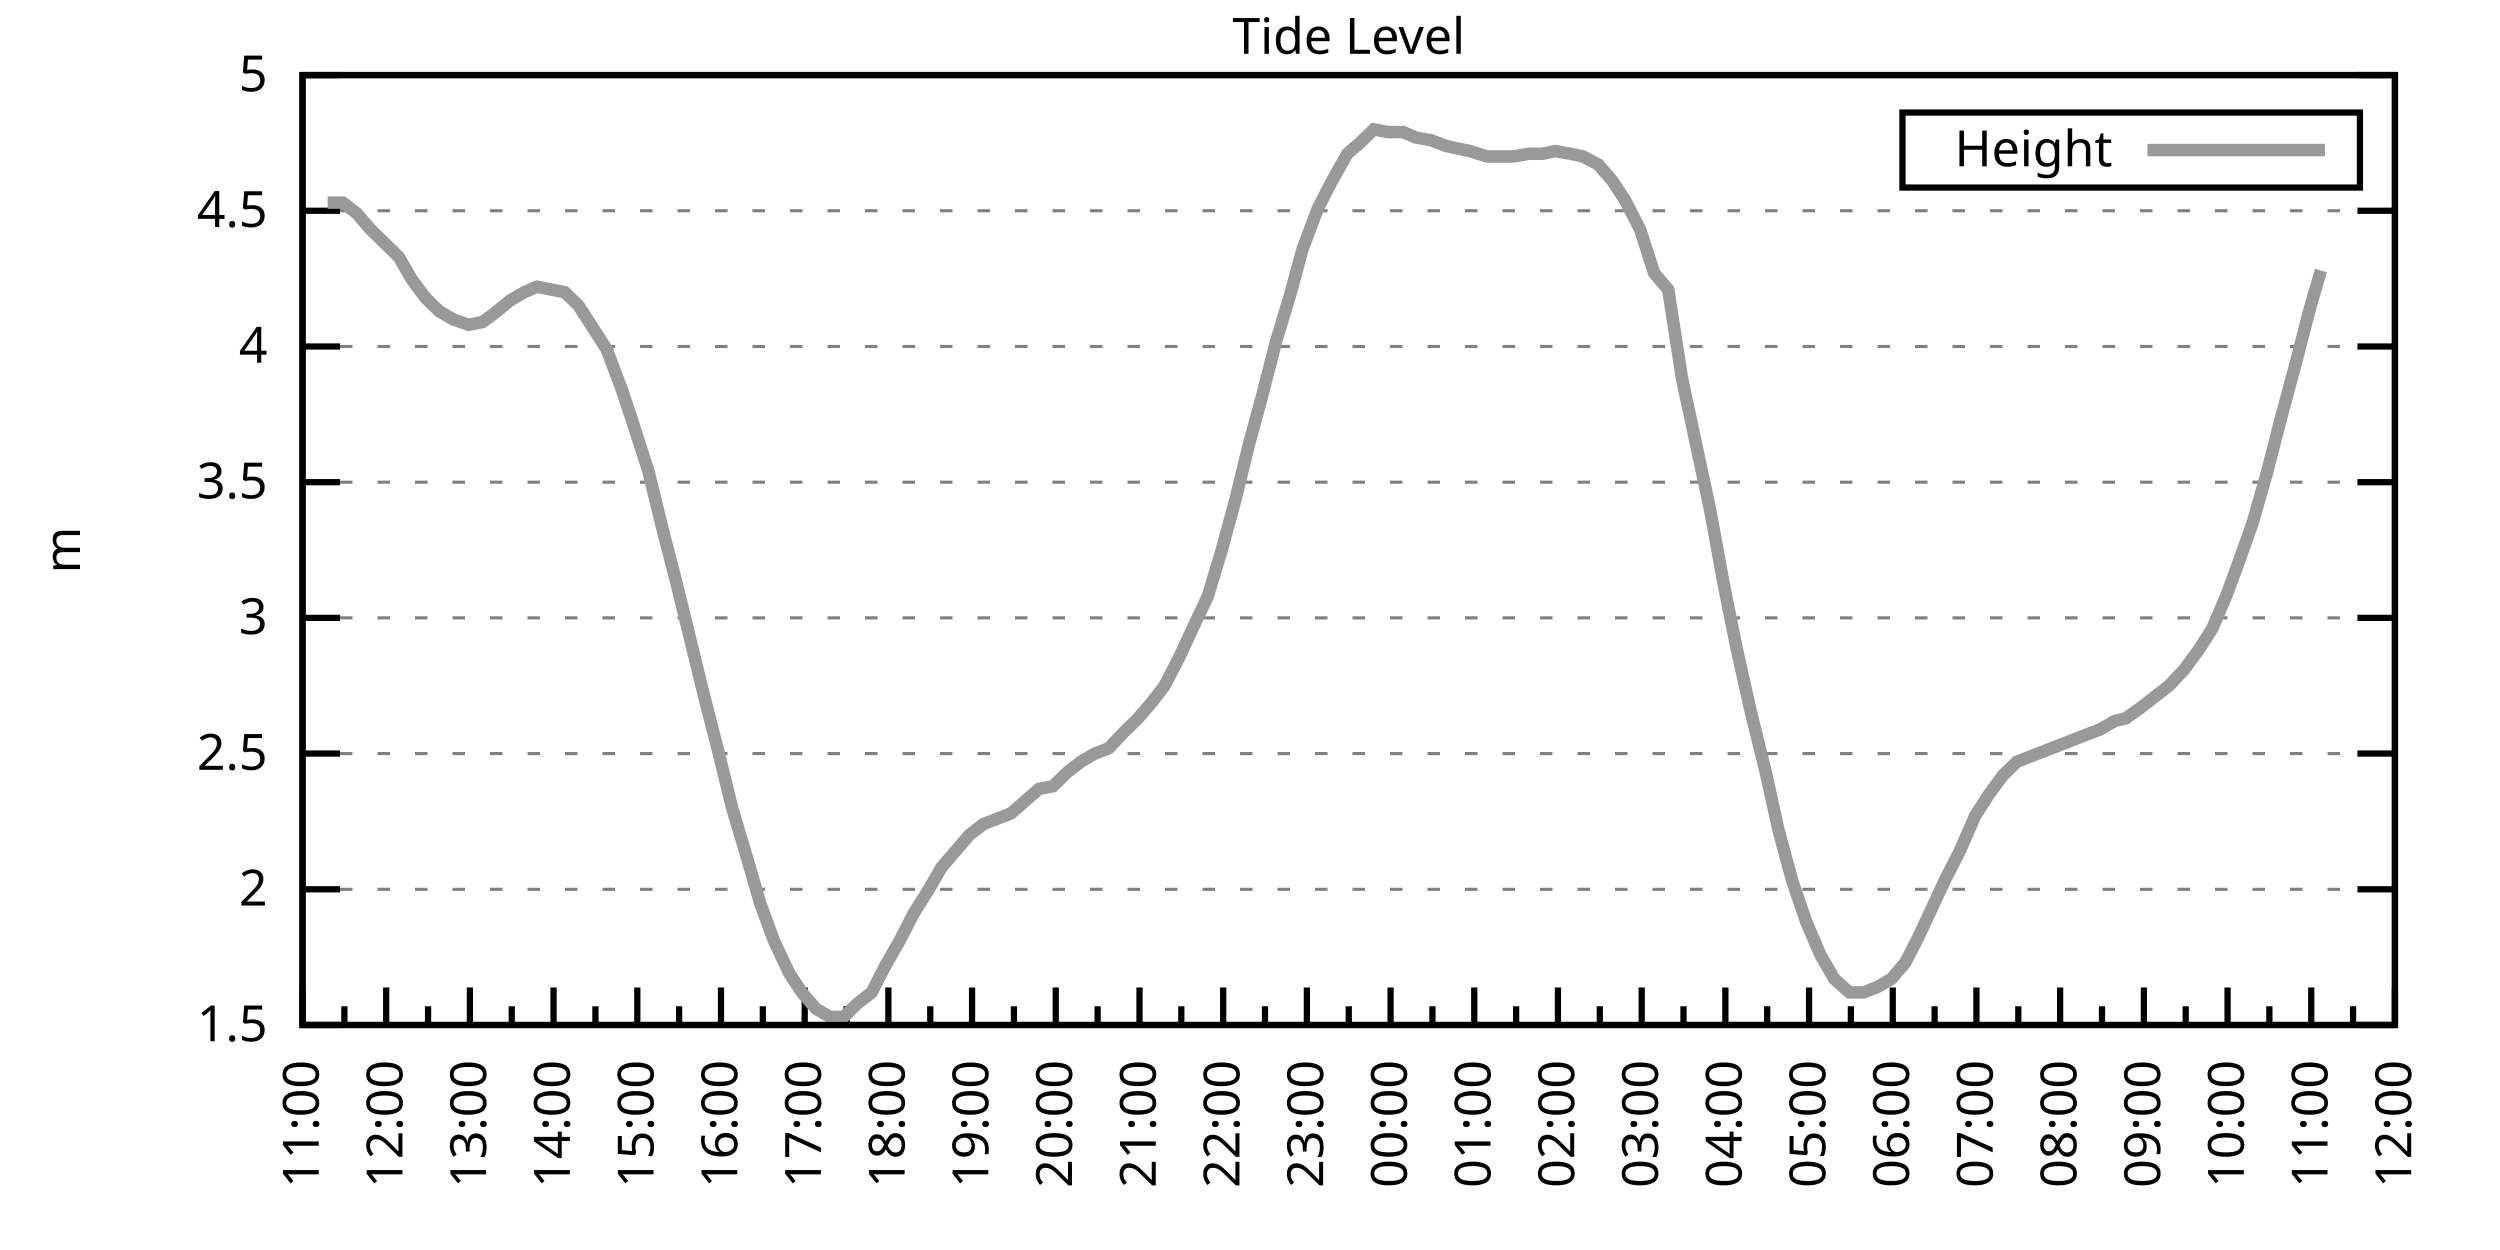
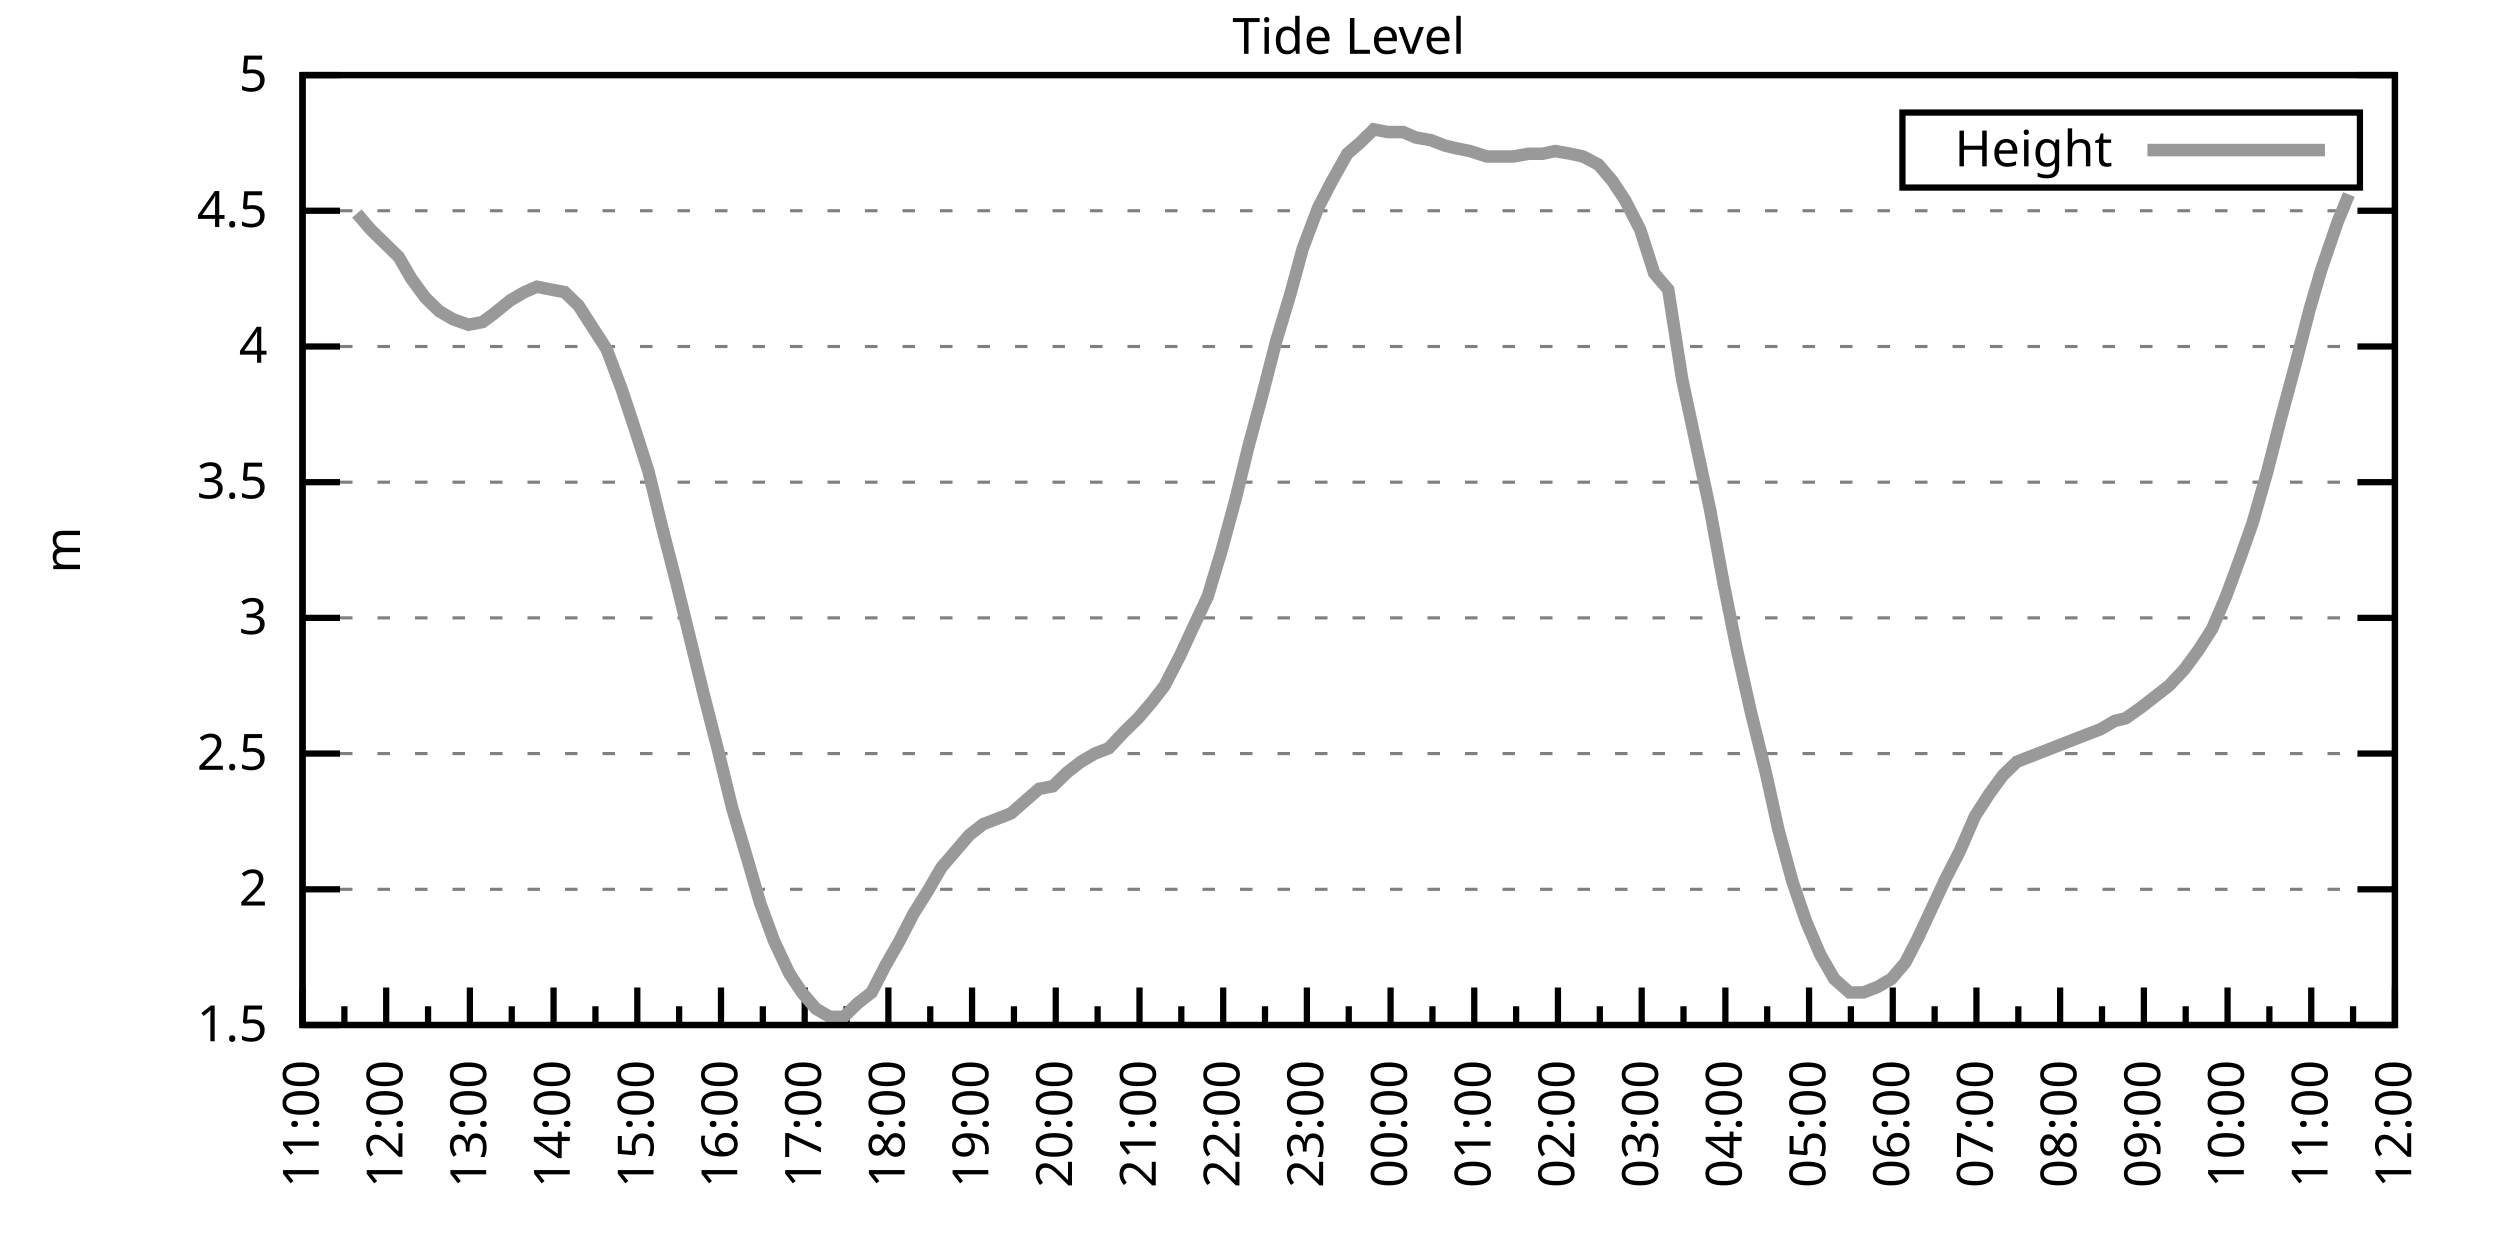
<svg xmlns="http://www.w3.org/2000/svg" xmlns:xlink="http://www.w3.org/1999/xlink" width="400" height="200" viewBox="0 0 400 200">
  <g id="gnuplot_canvas">
    <rect x="0" y="0" width="400" height="200" fill="none" />
    <defs>
      <circle id="gpDot" r="0.5" stroke-width="0.5" stroke="currentColor" />
      <path id="gpPt0" stroke-width="0.333" stroke="currentColor" d="M-1,0 h2 M0,-1 v2" />
      <path id="gpPt1" stroke-width="0.333" stroke="currentColor" d="M-1,-1 L1,1 M1,-1 L-1,1" />
      <path id="gpPt2" stroke-width="0.333" stroke="currentColor" d="M-1,0 L1,0 M0,-1 L0,1 M-1,-1 L1,1 M-1,1 L1,-1" />
      <rect id="gpPt3" stroke-width="0.333" stroke="currentColor" x="-1" y="-1" width="2" height="2" />
      <rect id="gpPt4" stroke-width="0.333" stroke="currentColor" fill="currentColor" x="-1" y="-1" width="2" height="2" />
      <circle id="gpPt5" stroke-width="0.333" stroke="currentColor" cx="0" cy="0" r="1" />
      <use xlink:href="#gpPt5" id="gpPt6" fill="currentColor" stroke="none" />
      <path id="gpPt7" stroke-width="0.333" stroke="currentColor" d="M0,-1.33 L-1.33,0.67 L1.33,0.67 z" />
      <use xlink:href="#gpPt7" id="gpPt8" fill="currentColor" stroke="none" />
      <use xlink:href="#gpPt7" id="gpPt9" stroke="currentColor" transform="rotate(180)" />
      <use xlink:href="#gpPt9" id="gpPt10" fill="currentColor" stroke="none" />
      <use xlink:href="#gpPt3" id="gpPt11" stroke="currentColor" transform="rotate(45)" />
      <use xlink:href="#gpPt11" id="gpPt12" fill="currentColor" stroke="none" />
      <path id="gpPt13" stroke-width="0.333" stroke="currentColor" d="M0,1.330 L1.265,0.411 L0.782,-1.067 L-0.782,-1.076 L-1.265,0.411 z" />
      <use xlink:href="#gpPt13" id="gpPt14" fill="currentColor" stroke="none" />
      <filter id="textbox" filterUnits="objectBoundingBox" x="0" y="0" height="1" width="1">
        <feFlood flood-color="white" flood-opacity="1" result="bgnd" />
        <feComposite in="SourceGraphic" in2="bgnd" operator="atop" />
      </filter>
      <filter id="greybox" filterUnits="objectBoundingBox" x="0" y="0" height="1" width="1">
        <feFlood flood-color="lightgrey" flood-opacity="1" result="grey" />
        <feComposite in="SourceGraphic" in2="grey" operator="atop" />
      </filter>
    </defs>
    <g fill="none" color="white" stroke="currentColor" stroke-width="1.00" stroke-linecap="butt" stroke-linejoin="miter">
</g>
    <g fill="none" color="black" stroke="currentColor" stroke-width="1.00" stroke-linecap="butt" stroke-linejoin="miter">
      <g stroke="none" shape-rendering="crispEdges">
        <polygon fill="rgb(255, 255, 255)" points="48.40,164.00 383.18,164.00 383.18,12.02 48.40,12.02 " />
      </g>
    </g>
    <g fill="none" color="black" stroke="currentColor" stroke-width="1.00" stroke-linecap="butt" stroke-linejoin="miter">
</g>
    <g fill="none" color="black" stroke="black" stroke-width="0.50" stroke-linecap="butt" stroke-linejoin="miter">
</g>
    <g fill="none" color="gray" stroke="currentColor" stroke-width="0.50" stroke-linecap="butt" stroke-linejoin="miter">
      <path stroke="gray" stroke-dasharray="2,4" class="gridline" d="M48.40,164.00 L383.19,164.00  " />
    </g>
    <g fill="none" color="gray" stroke="gray" stroke-width="1.00" stroke-linecap="butt" stroke-linejoin="miter">
</g>
    <g fill="none" color="black" stroke="currentColor" stroke-width="1.00" stroke-linecap="butt" stroke-linejoin="miter">
      <path stroke="black" d="M48.40,164.00 L54.40,164.00 M383.19,164.00 L377.19,164.00  " />
      <g transform="translate(42.80,166.60)" stroke="none" fill="black" font-family="Sans" font-size="8.00" text-anchor="end">
        <text>
          <tspan font-family="Sans"> 1.5</tspan>
        </text>
      </g>
    </g>
    <g fill="none" color="black" stroke="currentColor" stroke-width="1.00" stroke-linecap="butt" stroke-linejoin="miter">
</g>
    <g fill="none" color="black" stroke="black" stroke-width="0.50" stroke-linecap="butt" stroke-linejoin="miter">
</g>
    <g fill="none" color="gray" stroke="currentColor" stroke-width="0.50" stroke-linecap="butt" stroke-linejoin="miter">
      <path stroke="gray" stroke-dasharray="2,4" class="gridline" d="M48.40,142.29 L383.19,142.29  " />
    </g>
    <g fill="none" color="gray" stroke="gray" stroke-width="1.00" stroke-linecap="butt" stroke-linejoin="miter">
</g>
    <g fill="none" color="black" stroke="currentColor" stroke-width="1.00" stroke-linecap="butt" stroke-linejoin="miter">
      <path stroke="black" d="M48.40,142.29 L54.40,142.29 M383.19,142.29 L377.19,142.29  " />
      <g transform="translate(42.80,144.89)" stroke="none" fill="black" font-family="Sans" font-size="8.00" text-anchor="end">
        <text>
          <tspan font-family="Sans"> 2</tspan>
        </text>
      </g>
    </g>
    <g fill="none" color="black" stroke="currentColor" stroke-width="1.00" stroke-linecap="butt" stroke-linejoin="miter">
</g>
    <g fill="none" color="black" stroke="black" stroke-width="0.50" stroke-linecap="butt" stroke-linejoin="miter">
</g>
    <g fill="none" color="gray" stroke="currentColor" stroke-width="0.50" stroke-linecap="butt" stroke-linejoin="miter">
      <path stroke="gray" stroke-dasharray="2,4" class="gridline" d="M48.40,120.57 L383.19,120.57  " />
    </g>
    <g fill="none" color="gray" stroke="gray" stroke-width="1.00" stroke-linecap="butt" stroke-linejoin="miter">
</g>
    <g fill="none" color="black" stroke="currentColor" stroke-width="1.00" stroke-linecap="butt" stroke-linejoin="miter">
      <path stroke="black" d="M48.40,120.57 L54.40,120.57 M383.19,120.57 L377.19,120.57  " />
      <g transform="translate(42.80,123.17)" stroke="none" fill="black" font-family="Sans" font-size="8.00" text-anchor="end">
        <text>
          <tspan font-family="Sans"> 2.5</tspan>
        </text>
      </g>
    </g>
    <g fill="none" color="black" stroke="currentColor" stroke-width="1.00" stroke-linecap="butt" stroke-linejoin="miter">
</g>
    <g fill="none" color="black" stroke="black" stroke-width="0.50" stroke-linecap="butt" stroke-linejoin="miter">
</g>
    <g fill="none" color="gray" stroke="currentColor" stroke-width="0.50" stroke-linecap="butt" stroke-linejoin="miter">
      <path stroke="gray" stroke-dasharray="2,4" class="gridline" d="M48.40,98.86 L383.19,98.86  " />
    </g>
    <g fill="none" color="gray" stroke="gray" stroke-width="1.00" stroke-linecap="butt" stroke-linejoin="miter">
</g>
    <g fill="none" color="black" stroke="currentColor" stroke-width="1.00" stroke-linecap="butt" stroke-linejoin="miter">
      <path stroke="black" d="M48.40,98.86 L54.40,98.86 M383.19,98.86 L377.19,98.86  " />
      <g transform="translate(42.80,101.46)" stroke="none" fill="black" font-family="Sans" font-size="8.00" text-anchor="end">
        <text>
          <tspan font-family="Sans"> 3</tspan>
        </text>
      </g>
    </g>
    <g fill="none" color="black" stroke="currentColor" stroke-width="1.00" stroke-linecap="butt" stroke-linejoin="miter">
</g>
    <g fill="none" color="black" stroke="black" stroke-width="0.50" stroke-linecap="butt" stroke-linejoin="miter">
</g>
    <g fill="none" color="gray" stroke="currentColor" stroke-width="0.50" stroke-linecap="butt" stroke-linejoin="miter">
      <path stroke="gray" stroke-dasharray="2,4" class="gridline" d="M48.40,77.15 L383.19,77.15  " />
    </g>
    <g fill="none" color="gray" stroke="gray" stroke-width="1.00" stroke-linecap="butt" stroke-linejoin="miter">
</g>
    <g fill="none" color="black" stroke="currentColor" stroke-width="1.00" stroke-linecap="butt" stroke-linejoin="miter">
      <path stroke="black" d="M48.40,77.15 L54.40,77.15 M383.19,77.15 L377.19,77.15  " />
      <g transform="translate(42.80,79.75)" stroke="none" fill="black" font-family="Sans" font-size="8.00" text-anchor="end">
        <text>
          <tspan font-family="Sans"> 3.5</tspan>
        </text>
      </g>
    </g>
    <g fill="none" color="black" stroke="currentColor" stroke-width="1.00" stroke-linecap="butt" stroke-linejoin="miter">
</g>
    <g fill="none" color="black" stroke="black" stroke-width="0.50" stroke-linecap="butt" stroke-linejoin="miter">
</g>
    <g fill="none" color="gray" stroke="currentColor" stroke-width="0.50" stroke-linecap="butt" stroke-linejoin="miter">
      <path stroke="gray" stroke-dasharray="2,4" class="gridline" d="M48.40,55.44 L383.19,55.44  " />
    </g>
    <g fill="none" color="gray" stroke="gray" stroke-width="1.00" stroke-linecap="butt" stroke-linejoin="miter">
</g>
    <g fill="none" color="black" stroke="currentColor" stroke-width="1.00" stroke-linecap="butt" stroke-linejoin="miter">
      <path stroke="black" d="M48.40,55.44 L54.40,55.44 M383.19,55.44 L377.19,55.44  " />
      <g transform="translate(42.80,58.04)" stroke="none" fill="black" font-family="Sans" font-size="8.00" text-anchor="end">
        <text>
          <tspan font-family="Sans"> 4</tspan>
        </text>
      </g>
    </g>
    <g fill="none" color="black" stroke="currentColor" stroke-width="1.00" stroke-linecap="butt" stroke-linejoin="miter">
</g>
    <g fill="none" color="black" stroke="black" stroke-width="0.50" stroke-linecap="butt" stroke-linejoin="miter">
</g>
    <g fill="none" color="gray" stroke="currentColor" stroke-width="0.50" stroke-linecap="butt" stroke-linejoin="miter">
      <path stroke="gray" stroke-dasharray="2,4" class="gridline" d="M48.40,33.72 L383.19,33.72  " />
    </g>
    <g fill="none" color="gray" stroke="gray" stroke-width="1.00" stroke-linecap="butt" stroke-linejoin="miter">
</g>
    <g fill="none" color="black" stroke="currentColor" stroke-width="1.00" stroke-linecap="butt" stroke-linejoin="miter">
      <path stroke="black" d="M48.40,33.72 L54.40,33.72 M383.19,33.72 L377.19,33.72  " />
      <g transform="translate(42.80,36.32)" stroke="none" fill="black" font-family="Sans" font-size="8.00" text-anchor="end">
        <text>
          <tspan font-family="Sans"> 4.5</tspan>
        </text>
      </g>
    </g>
    <g fill="none" color="black" stroke="currentColor" stroke-width="1.00" stroke-linecap="butt" stroke-linejoin="miter">
</g>
    <g fill="none" color="black" stroke="black" stroke-width="0.50" stroke-linecap="butt" stroke-linejoin="miter">
</g>
    <g fill="none" color="gray" stroke="currentColor" stroke-width="0.50" stroke-linecap="butt" stroke-linejoin="miter">
      <path stroke="gray" stroke-dasharray="2,4" class="gridline" d="M48.40,12.01 L383.19,12.01  " />
    </g>
    <g fill="none" color="gray" stroke="gray" stroke-width="1.00" stroke-linecap="butt" stroke-linejoin="miter">
</g>
    <g fill="none" color="black" stroke="currentColor" stroke-width="1.00" stroke-linecap="butt" stroke-linejoin="miter">
      <path stroke="black" d="M48.40,12.01 L54.40,12.01 M383.19,12.01 L377.19,12.01  " />
      <g transform="translate(42.80,14.61)" stroke="none" fill="black" font-family="Sans" font-size="8.00" text-anchor="end">
        <text>
          <tspan font-family="Sans"> 5</tspan>
        </text>
      </g>
    </g>
    <g fill="none" color="black" stroke="currentColor" stroke-width="1.00" stroke-linecap="butt" stroke-linejoin="miter">
      <path stroke="black" d="M48.40,164.00 L48.40,158.00  " />
      <g transform="translate(51.00,169.60) rotate(270)" stroke="none" fill="black" font-family="Sans" font-size="8.00" text-anchor="end">
        <text>
          <tspan font-family="Sans">11:00</tspan>
        </text>
      </g>
    </g>
    <g fill="none" color="black" stroke="currentColor" stroke-width="1.00" stroke-linecap="butt" stroke-linejoin="miter">
      <path stroke="black" d="M55.10,164.00 L55.10,161.00 M61.79,164.00 L61.79,158.00  " />
      <g transform="translate(64.39,169.60) rotate(270)" stroke="none" fill="black" font-family="Sans" font-size="8.00" text-anchor="end">
        <text>
          <tspan font-family="Sans">12:00</tspan>
        </text>
      </g>
    </g>
    <g fill="none" color="black" stroke="currentColor" stroke-width="1.00" stroke-linecap="butt" stroke-linejoin="miter">
      <path stroke="black" d="M68.49,164.00 L68.49,161.00 M75.18,164.00 L75.18,158.00  " />
      <g transform="translate(77.78,169.60) rotate(270)" stroke="none" fill="black" font-family="Sans" font-size="8.00" text-anchor="end">
        <text>
          <tspan font-family="Sans">13:00</tspan>
        </text>
      </g>
    </g>
    <g fill="none" color="black" stroke="currentColor" stroke-width="1.00" stroke-linecap="butt" stroke-linejoin="miter">
      <path stroke="black" d="M81.88,164.00 L81.88,161.00 M88.57,164.00 L88.57,158.00  " />
      <g transform="translate(91.17,169.60) rotate(270)" stroke="none" fill="black" font-family="Sans" font-size="8.00" text-anchor="end">
        <text>
          <tspan font-family="Sans">14:00</tspan>
        </text>
      </g>
    </g>
    <g fill="none" color="black" stroke="currentColor" stroke-width="1.00" stroke-linecap="butt" stroke-linejoin="miter">
      <path stroke="black" d="M95.27,164.00 L95.27,161.00 M101.97,164.00 L101.97,158.00  " />
      <g transform="translate(104.57,169.60) rotate(270)" stroke="none" fill="black" font-family="Sans" font-size="8.00" text-anchor="end">
        <text>
          <tspan font-family="Sans">15:00</tspan>
        </text>
      </g>
    </g>
    <g fill="none" color="black" stroke="currentColor" stroke-width="1.00" stroke-linecap="butt" stroke-linejoin="miter">
      <path stroke="black" d="M108.66,164.00 L108.66,161.00 M115.36,164.00 L115.36,158.00  " />
      <g transform="translate(117.96,169.60) rotate(270)" stroke="none" fill="black" font-family="Sans" font-size="8.00" text-anchor="end">
        <text>
          <tspan font-family="Sans">16:00</tspan>
        </text>
      </g>
    </g>
    <g fill="none" color="black" stroke="currentColor" stroke-width="1.00" stroke-linecap="butt" stroke-linejoin="miter">
      <path stroke="black" d="M122.05,164.00 L122.05,161.00 M128.75,164.00 L128.75,158.00  " />
      <g transform="translate(131.35,169.60) rotate(270)" stroke="none" fill="black" font-family="Sans" font-size="8.00" text-anchor="end">
        <text>
          <tspan font-family="Sans">17:00</tspan>
        </text>
      </g>
    </g>
    <g fill="none" color="black" stroke="currentColor" stroke-width="1.00" stroke-linecap="butt" stroke-linejoin="miter">
      <path stroke="black" d="M135.45,164.00 L135.45,161.00 M142.14,164.00 L142.14,158.00  " />
      <g transform="translate(144.74,169.60) rotate(270)" stroke="none" fill="black" font-family="Sans" font-size="8.00" text-anchor="end">
        <text>
          <tspan font-family="Sans">18:00</tspan>
        </text>
      </g>
    </g>
    <g fill="none" color="black" stroke="currentColor" stroke-width="1.00" stroke-linecap="butt" stroke-linejoin="miter">
      <path stroke="black" d="M148.84,164.00 L148.84,161.00 M155.53,164.00 L155.53,158.00  " />
      <g transform="translate(158.13,169.60) rotate(270)" stroke="none" fill="black" font-family="Sans" font-size="8.00" text-anchor="end">
        <text>
          <tspan font-family="Sans">19:00</tspan>
        </text>
      </g>
    </g>
    <g fill="none" color="black" stroke="currentColor" stroke-width="1.00" stroke-linecap="butt" stroke-linejoin="miter">
      <path stroke="black" d="M162.23,164.00 L162.23,161.00 M168.92,164.00 L168.92,158.00  " />
      <g transform="translate(171.52,169.60) rotate(270)" stroke="none" fill="black" font-family="Sans" font-size="8.00" text-anchor="end">
        <text>
          <tspan font-family="Sans">20:00</tspan>
        </text>
      </g>
    </g>
    <g fill="none" color="black" stroke="currentColor" stroke-width="1.00" stroke-linecap="butt" stroke-linejoin="miter">
      <path stroke="black" d="M175.62,164.00 L175.62,161.00 M182.32,164.00 L182.32,158.00  " />
      <g transform="translate(184.92,169.60) rotate(270)" stroke="none" fill="black" font-family="Sans" font-size="8.00" text-anchor="end">
        <text>
          <tspan font-family="Sans">21:00</tspan>
        </text>
      </g>
    </g>
    <g fill="none" color="black" stroke="currentColor" stroke-width="1.00" stroke-linecap="butt" stroke-linejoin="miter">
      <path stroke="black" d="M189.01,164.00 L189.01,161.00 M195.71,164.00 L195.71,158.00  " />
      <g transform="translate(198.31,169.60) rotate(270)" stroke="none" fill="black" font-family="Sans" font-size="8.00" text-anchor="end">
        <text>
          <tspan font-family="Sans">22:00</tspan>
        </text>
      </g>
    </g>
    <g fill="none" color="black" stroke="currentColor" stroke-width="1.00" stroke-linecap="butt" stroke-linejoin="miter">
      <path stroke="black" d="M202.40,164.00 L202.40,161.00 M209.10,164.00 L209.10,158.00  " />
      <g transform="translate(211.70,169.60) rotate(270)" stroke="none" fill="black" font-family="Sans" font-size="8.00" text-anchor="end">
        <text>
          <tspan font-family="Sans">23:00</tspan>
        </text>
      </g>
    </g>
    <g fill="none" color="black" stroke="currentColor" stroke-width="1.00" stroke-linecap="butt" stroke-linejoin="miter">
      <path stroke="black" d="M215.80,164.00 L215.80,161.00 M222.49,164.00 L222.49,158.00  " />
      <g transform="translate(225.09,169.60) rotate(270)" stroke="none" fill="black" font-family="Sans" font-size="8.00" text-anchor="end">
        <text>
          <tspan font-family="Sans">00:00</tspan>
        </text>
      </g>
    </g>
    <g fill="none" color="black" stroke="currentColor" stroke-width="1.00" stroke-linecap="butt" stroke-linejoin="miter">
      <path stroke="black" d="M229.19,164.00 L229.19,161.00 M235.88,164.00 L235.88,158.00  " />
      <g transform="translate(238.48,169.60) rotate(270)" stroke="none" fill="black" font-family="Sans" font-size="8.00" text-anchor="end">
        <text>
          <tspan font-family="Sans">01:00</tspan>
        </text>
      </g>
    </g>
    <g fill="none" color="black" stroke="currentColor" stroke-width="1.00" stroke-linecap="butt" stroke-linejoin="miter">
      <path stroke="black" d="M242.58,164.00 L242.58,161.00 M249.27,164.00 L249.27,158.00  " />
      <g transform="translate(251.87,169.60) rotate(270)" stroke="none" fill="black" font-family="Sans" font-size="8.00" text-anchor="end">
        <text>
          <tspan font-family="Sans">02:00</tspan>
        </text>
      </g>
    </g>
    <g fill="none" color="black" stroke="currentColor" stroke-width="1.00" stroke-linecap="butt" stroke-linejoin="miter">
      <path stroke="black" d="M255.97,164.00 L255.97,161.00 M262.67,164.00 L262.67,158.00  " />
      <g transform="translate(265.27,169.60) rotate(270)" stroke="none" fill="black" font-family="Sans" font-size="8.00" text-anchor="end">
        <text>
          <tspan font-family="Sans">03:00</tspan>
        </text>
      </g>
    </g>
    <g fill="none" color="black" stroke="currentColor" stroke-width="1.00" stroke-linecap="butt" stroke-linejoin="miter">
      <path stroke="black" d="M269.36,164.00 L269.36,161.00 M276.06,164.00 L276.06,158.00  " />
      <g transform="translate(278.66,169.60) rotate(270)" stroke="none" fill="black" font-family="Sans" font-size="8.00" text-anchor="end">
        <text>
          <tspan font-family="Sans">04:00</tspan>
        </text>
      </g>
    </g>
    <g fill="none" color="black" stroke="currentColor" stroke-width="1.00" stroke-linecap="butt" stroke-linejoin="miter">
      <path stroke="black" d="M282.75,164.00 L282.75,161.00 M289.45,164.00 L289.45,158.00  " />
      <g transform="translate(292.05,169.60) rotate(270)" stroke="none" fill="black" font-family="Sans" font-size="8.00" text-anchor="end">
        <text>
          <tspan font-family="Sans">05:00</tspan>
        </text>
      </g>
    </g>
    <g fill="none" color="black" stroke="currentColor" stroke-width="1.00" stroke-linecap="butt" stroke-linejoin="miter">
      <path stroke="black" d="M296.14,164.00 L296.14,161.00 M302.84,164.00 L302.84,158.00  " />
      <g transform="translate(305.44,169.60) rotate(270)" stroke="none" fill="black" font-family="Sans" font-size="8.00" text-anchor="end">
        <text>
          <tspan font-family="Sans">06:00</tspan>
        </text>
      </g>
    </g>
    <g fill="none" color="black" stroke="currentColor" stroke-width="1.00" stroke-linecap="butt" stroke-linejoin="miter">
      <path stroke="black" d="M309.54,164.00 L309.54,161.00 M316.23,164.00 L316.23,158.00  " />
      <g transform="translate(318.83,169.60) rotate(270)" stroke="none" fill="black" font-family="Sans" font-size="8.00" text-anchor="end">
        <text>
          <tspan font-family="Sans">07:00</tspan>
        </text>
      </g>
    </g>
    <g fill="none" color="black" stroke="currentColor" stroke-width="1.00" stroke-linecap="butt" stroke-linejoin="miter">
      <path stroke="black" d="M322.93,164.00 L322.93,161.00 M329.62,164.00 L329.62,158.00  " />
      <g transform="translate(332.22,169.60) rotate(270)" stroke="none" fill="black" font-family="Sans" font-size="8.00" text-anchor="end">
        <text>
          <tspan font-family="Sans">08:00</tspan>
        </text>
      </g>
    </g>
    <g fill="none" color="black" stroke="currentColor" stroke-width="1.00" stroke-linecap="butt" stroke-linejoin="miter">
      <path stroke="black" d="M336.32,164.00 L336.32,161.00 M343.02,164.00 L343.02,158.00  " />
      <g transform="translate(345.62,169.60) rotate(270)" stroke="none" fill="black" font-family="Sans" font-size="8.00" text-anchor="end">
        <text>
          <tspan font-family="Sans">09:00</tspan>
        </text>
      </g>
    </g>
    <g fill="none" color="black" stroke="currentColor" stroke-width="1.00" stroke-linecap="butt" stroke-linejoin="miter">
      <path stroke="black" d="M349.71,164.00 L349.71,161.00 M356.41,164.00 L356.41,158.00  " />
      <g transform="translate(359.01,169.60) rotate(270)" stroke="none" fill="black" font-family="Sans" font-size="8.00" text-anchor="end">
        <text>
          <tspan font-family="Sans">10:00</tspan>
        </text>
      </g>
    </g>
    <g fill="none" color="black" stroke="currentColor" stroke-width="1.00" stroke-linecap="butt" stroke-linejoin="miter">
      <path stroke="black" d="M363.10,164.00 L363.10,161.00 M369.80,164.00 L369.80,158.00  " />
      <g transform="translate(372.40,169.60) rotate(270)" stroke="none" fill="black" font-family="Sans" font-size="8.00" text-anchor="end">
        <text>
          <tspan font-family="Sans">11:00</tspan>
        </text>
      </g>
    </g>
    <g fill="none" color="black" stroke="currentColor" stroke-width="1.00" stroke-linecap="butt" stroke-linejoin="miter">
      <path stroke="black" d="M376.49,164.00 L376.49,161.00 M383.19,164.00 L383.19,158.00  " />
      <g transform="translate(385.79,169.60) rotate(270)" stroke="none" fill="black" font-family="Sans" font-size="8.00" text-anchor="end">
        <text>
          <tspan font-family="Sans">12:00</tspan>
        </text>
      </g>
    </g>
    <g fill="none" color="black" stroke="currentColor" stroke-width="1.00" stroke-linecap="butt" stroke-linejoin="miter">
</g>
    <g fill="none" color="black" stroke="currentColor" stroke-width="1.00" stroke-linecap="butt" stroke-linejoin="miter">
      <path stroke="black" d="M48.40,12.01 L48.40,164.00 L383.19,164.00 L383.19,12.01 L48.40,12.01 Z  " />
    </g>
    <g fill="none" color="black" stroke="currentColor" stroke-width="1.00" stroke-linecap="butt" stroke-linejoin="miter">
      <g transform="translate(12.80,88.01) rotate(270)" stroke="none" fill="black" font-family="Sans" font-size="8.00" text-anchor="middle">
        <text>
          <tspan font-family="Sans">m</tspan>
        </text>
      </g>
    </g>
    <g fill="none" color="black" stroke="currentColor" stroke-width="1.00" stroke-linecap="butt" stroke-linejoin="miter">
</g>
    <g fill="none" color="black" stroke="currentColor" stroke-width="1.00" stroke-linecap="butt" stroke-linejoin="miter">
      <path stroke="black" d="M304.39,30.01 L304.39,18.01 L377.59,18.01 L377.59,30.01 L304.39,30.01 Z  " />
    </g>
    <g id="Tide_level_plot_1">
      <g fill="none" color="white" stroke="black" stroke-width="2.00" stroke-linecap="butt" stroke-linejoin="miter">
</g>
      <g fill="none" color="black" stroke="currentColor" stroke-width="2.00" stroke-linecap="butt" stroke-linejoin="miter">
        <g transform="translate(337.99,26.61)" stroke="none" fill="black" font-family="Sans" font-size="8.00" text-anchor="end">
          <text>
            <tspan font-family="Sans">Height</tspan>
          </text>
        </g>
      </g>
      <g fill="none" color="black" stroke="currentColor" stroke-width="2.00" stroke-linecap="butt" stroke-linejoin="miter">
-         <path stroke="rgb(153, 153, 153)" d="M343.59,24.01 L371.99,24.01 M52.42,32.42 L54.87,32.42 L57.10,34.16 L59.34,36.76 L61.57,38.93 L63.80,41.11   L65.81,44.58 L68.04,47.62 L70.27,49.79 L72.50,51.09 L74.96,51.96 L77.19,51.53 L78.98,50.22 L81.66,48.05   L83.89,46.75 L85.90,45.88 L88.13,46.32 L90.36,46.75 L92.59,48.92 L94.82,52.40 L97.06,55.87 L99.51,62.38   L101.52,68.46 L103.75,75.41 L105.98,84.53 L108.22,93.22 L110.45,102.34 L112.68,111.45 L114.91,120.14 L117.14,129.26   L119.60,137.51 L121.61,144.46 L123.84,150.54 L126.29,155.75 L128.30,158.79 L130.54,161.39 L132.77,162.70 L135.00,162.70   L137.23,160.53 L139.46,158.79 L141.69,154.45 L143.93,150.54 L146.16,146.20 L148.61,142.29 L150.62,138.81 L152.85,136.21   L155.09,133.60 L157.32,131.86 L159.55,131.00 L161.78,130.13 L164.24,127.96 L166.25,126.22 L168.48,125.79 L170.71,123.61   L172.94,121.88 L175.17,120.57 L177.41,119.71 L179.86,117.10 L182.09,114.93 L184.32,112.32 L186.33,109.72 L188.79,104.94   L190.80,100.60 L193.25,95.39 L195.48,88.00 L197.72,79.75 L199.73,71.50 L201.96,63.25 L204.19,54.57 L206.42,47.18   L208.43,39.80 L210.88,33.29 L213.12,28.95 L215.57,24.60 L217.58,22.87 L219.81,20.70 L222.04,21.13 L224.50,21.13   L226.51,22.00 L228.96,22.43 L231.20,23.30 L232.98,23.73 L235.21,24.17 L237.89,25.04 L240.12,25.04 L242.13,25.04   L244.59,24.60 L246.82,24.60 L248.83,24.17 L251.28,24.60 L253.29,25.04 L255.75,26.34 L257.98,28.95 L259.99,31.99   L262.44,36.76 L264.67,43.71 L266.91,46.32 L269.14,60.65 L271.37,71.07 L273.60,81.49 L275.83,93.65 L277.84,103.64   L280.07,113.63 L282.53,123.61 L284.54,132.73 L286.77,140.98 L289.00,147.50 L291.23,152.71 L293.47,156.62 L295.92,158.79   L298.15,158.79 L300.39,157.92 L302.62,156.62 L304.85,154.01 L306.86,150.10 L309.09,145.33 L311.32,140.55 L313.55,136.21   L316.01,130.56 L318.24,127.09 L320.47,124.05 L322.70,121.88 L324.94,121.01 L327.17,120.14 L329.40,119.27 L331.63,118.40   L333.86,117.53 L336.10,116.67 L338.33,115.36 L340.11,114.93 L342.57,113.19 L344.80,111.45 L347.03,109.72 L349.49,107.11   L351.72,104.07 L353.95,100.60 L356.18,95.39 L358.42,89.31 L360.42,83.66 L362.66,75.85 L364.89,67.16 L367.34,58.04   L369.58,49.36 L371.36,43.28  " />
+         <path stroke="rgb(153, 153, 153)" d="M343.59,24.01 L371.99,24.01 M57.10,34.16 L59.34,36.76 L61.57,38.93 L63.80,41.11 L65.81,44.58 L68.04,47.62   L70.27,49.79 L72.50,51.09 L74.96,51.96 L77.19,51.53 L78.98,50.22 L81.66,48.05 L83.89,46.75 L85.90,45.88   L88.13,46.32 L90.36,46.75 L92.59,48.92 L94.82,52.40 L97.06,55.87 L99.51,62.38 L101.52,68.46 L103.75,75.41   L105.98,84.53 L108.22,93.22 L110.45,102.34 L112.68,111.45 L114.91,120.14 L117.14,129.26 L119.60,137.51 L121.61,144.46   L123.84,150.54 L126.29,155.75 L128.30,158.79 L130.54,161.39 L132.77,162.70 L135.00,162.70 L137.23,160.53 L139.46,158.79   L141.69,154.45 L143.93,150.54 L146.16,146.20 L148.61,142.29 L150.62,138.81 L152.85,136.21 L155.09,133.60 L157.32,131.86   L159.55,131.00 L161.78,130.13 L164.24,127.96 L166.25,126.22 L168.48,125.79 L170.71,123.61 L172.94,121.88 L175.17,120.57   L177.41,119.71 L179.86,117.10 L182.09,114.93 L184.32,112.32 L186.33,109.72 L188.79,104.94 L190.80,100.60 L193.25,95.39   L195.48,88.00 L197.72,79.75 L199.73,71.50 L201.96,63.25 L204.19,54.57 L206.42,47.18 L208.43,39.80 L210.88,33.29   L213.12,28.95 L215.57,24.60 L217.58,22.87 L219.81,20.70 L222.04,21.13 L224.50,21.13 L226.51,22.00 L228.96,22.43   L231.20,23.30 L232.98,23.73 L235.21,24.17 L237.89,25.04 L240.12,25.04 L242.13,25.04 L244.59,24.60 L246.82,24.60   L248.83,24.17 L251.28,24.60 L253.29,25.04 L255.75,26.34 L257.98,28.95 L259.99,31.99 L262.44,36.76 L264.67,43.71   L266.91,46.32 L269.14,60.65 L271.37,71.07 L273.60,81.49 L275.83,93.65 L277.84,103.64 L280.07,113.63 L282.53,123.61   L284.54,132.73 L286.77,140.98 L289.00,147.50 L291.23,152.71 L293.47,156.62 L295.92,158.79 L298.15,158.79 L300.39,157.92   L302.62,156.62 L304.85,154.01 L306.86,150.10 L309.09,145.33 L311.32,140.55 L313.55,136.21 L316.01,130.56 L318.24,127.09   L320.47,124.05 L322.70,121.88 L324.94,121.01 L327.17,120.14 L329.40,119.27 L331.63,118.40 L333.86,117.53 L336.10,116.67   L338.33,115.36 L340.11,114.93 L342.57,113.19 L344.80,111.45 L347.03,109.72 L349.49,107.11 L351.72,104.07 L353.95,100.60   L356.18,95.39 L358.42,89.31 L360.42,83.66 L362.66,75.85 L364.89,67.16 L367.34,58.04 L369.58,49.36 L371.36,43.28   L374.04,35.46 L375.82,31.12  " />
      </g>
    </g>
    <g fill="none" color="black" stroke="currentColor" stroke-width="2.00" stroke-linecap="butt" stroke-linejoin="miter">
</g>
    <g fill="none" color="black" stroke="black" stroke-width="1.00" stroke-linecap="butt" stroke-linejoin="miter">
</g>
    <g fill="none" color="black" stroke="currentColor" stroke-width="1.00" stroke-linecap="butt" stroke-linejoin="miter">
      <path stroke="black" d="M48.40,12.01 L48.40,164.00 L383.19,164.00 L383.19,12.01 L48.40,12.01 Z  " />
    </g>
    <g fill="none" color="black" stroke="currentColor" stroke-width="1.00" stroke-linecap="butt" stroke-linejoin="miter">
      <g transform="translate(215.79,8.61)" stroke="none" fill="black" font-family="Sans" font-size="8.00" text-anchor="middle">
        <text>
          <tspan font-family="Sans">Tide Level</tspan>
        </text>
      </g>
    </g>
    <g fill="none" color="black" stroke="currentColor" stroke-width="1.00" stroke-linecap="butt" stroke-linejoin="miter">
</g>
  </g>
</svg>
